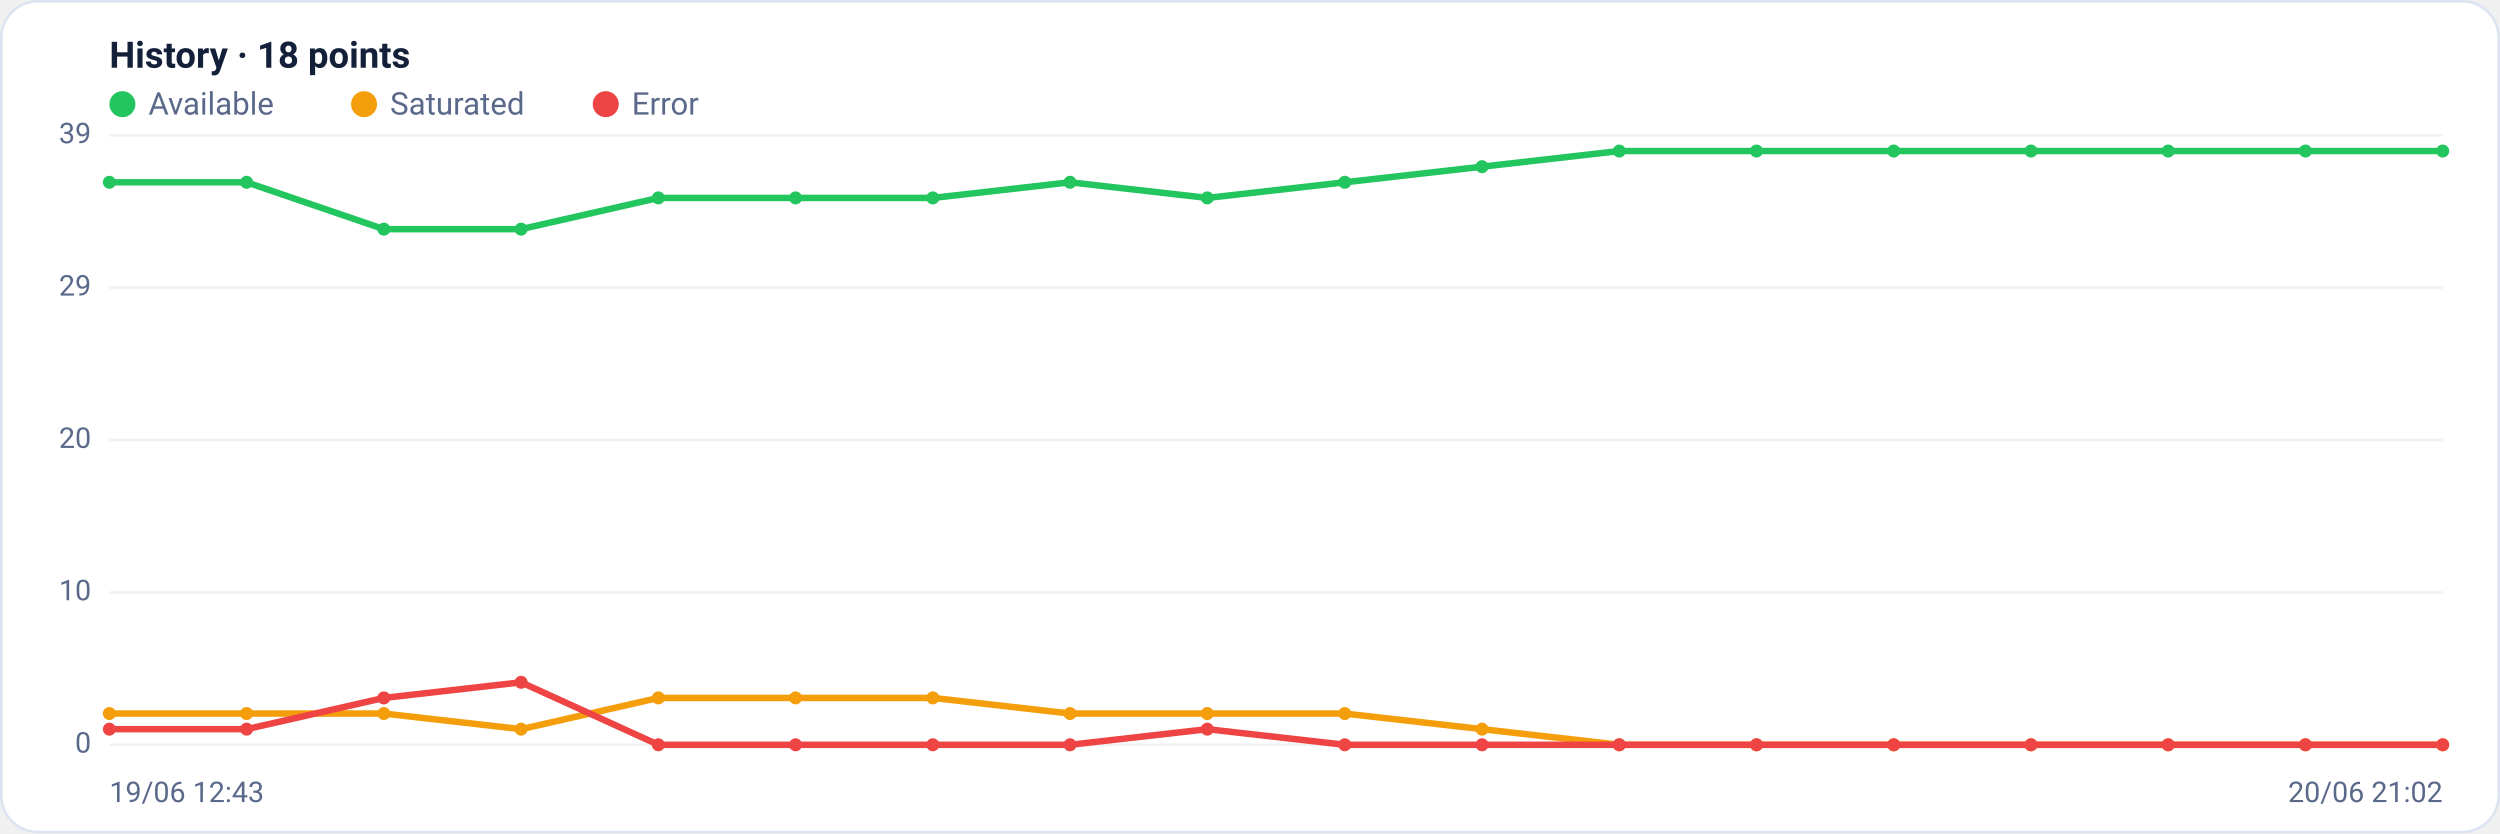
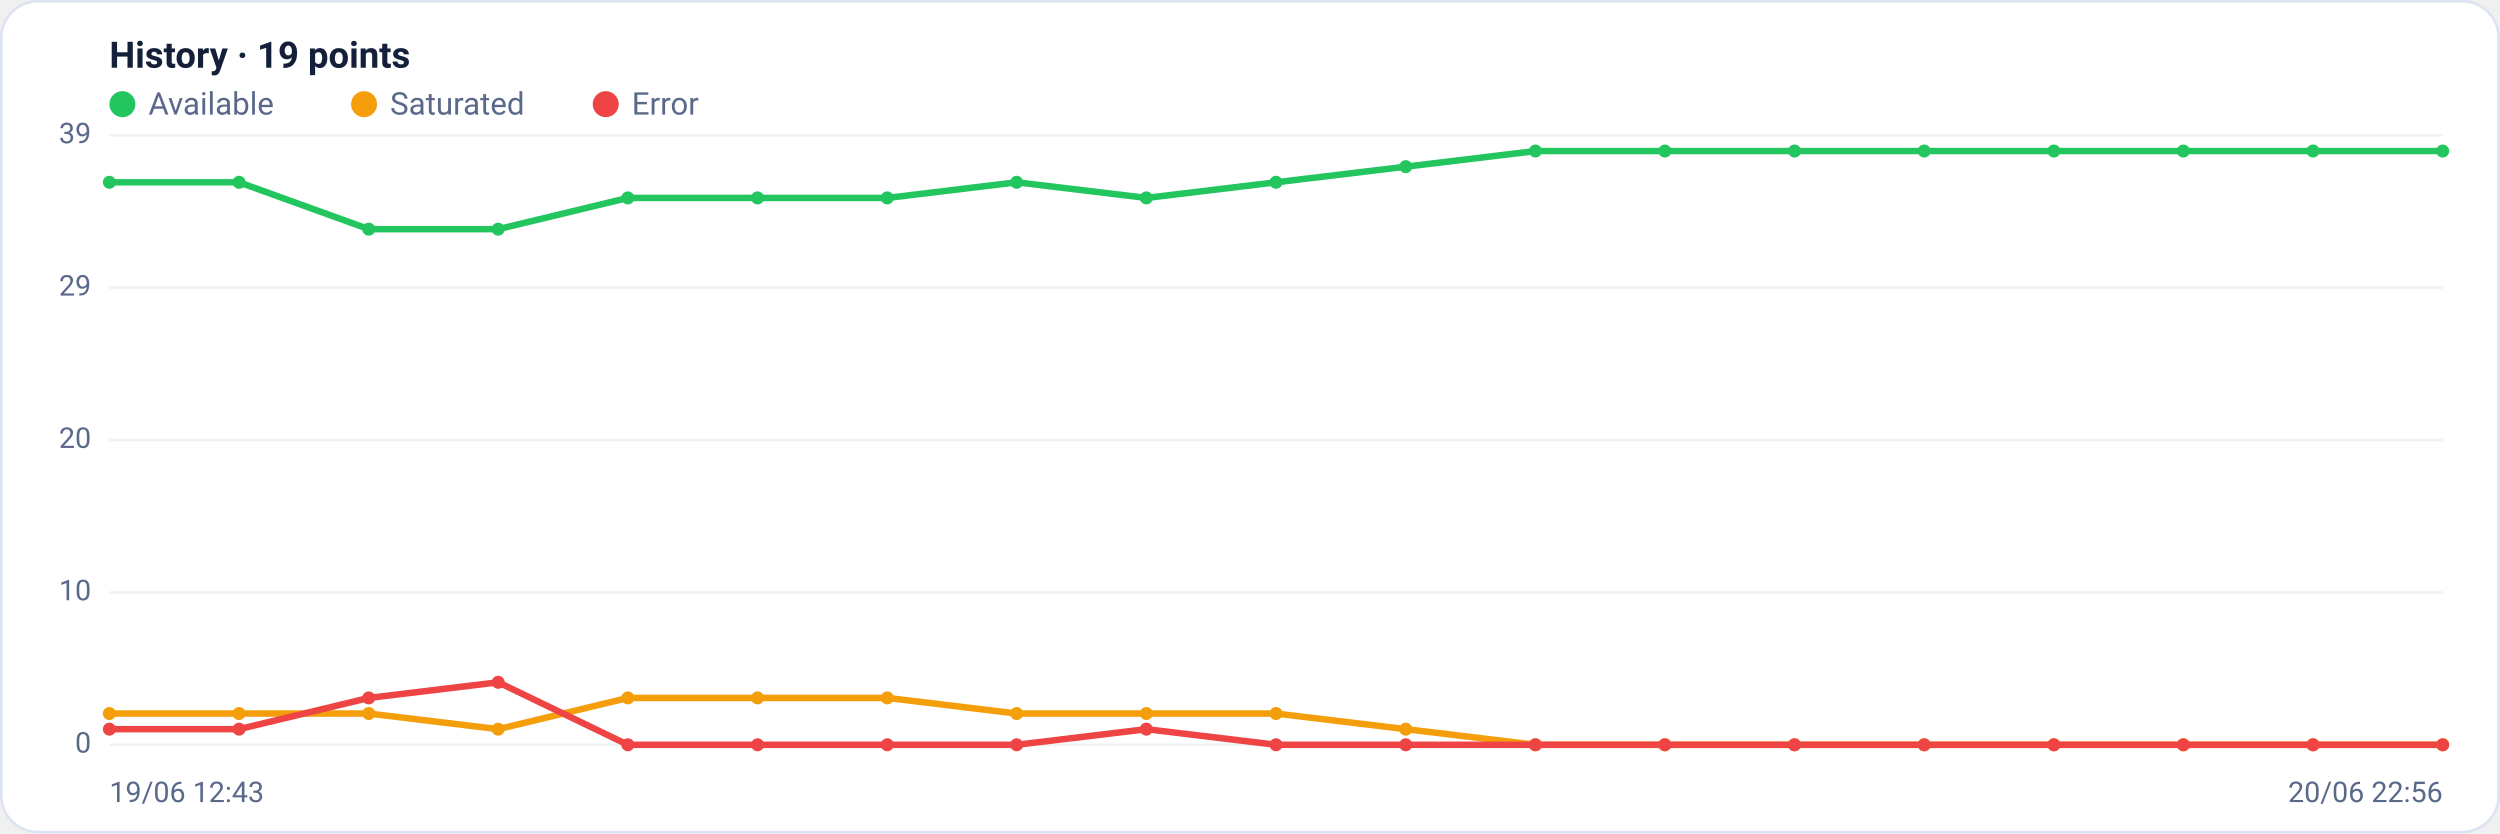
<svg xmlns="http://www.w3.org/2000/svg" viewBox="0 0 960 320" width="960" height="320" font-family="Segoe UI, system-ui, -apple-system, Roboto, Helvetica, Arial, sans-serif" role="img" aria-label="Availability history per region">
  <rect x="0.5" y="0.5" width="959" height="319" rx="14" fill="#ffffff" stroke="#dce3f1" />
-   <text x="42" y="26" font-size="14" font-weight="600" fill="#14203a">History · 18 points</text>
+   <text x="42" y="26" font-size="14" font-weight="600" fill="#14203a">History · 19 points</text>
  <circle cx="47" cy="40" r="5" fill="#22c55e" />
  <text x="57" y="44" font-size="12" fill="#5a688a">Available</text>
  <circle cx="139.8" cy="40" r="5" fill="#f59e0b" />
  <text x="149.8" y="44" font-size="12" fill="#5a688a">Saturated</text>
  <circle cx="232.6" cy="40" r="5" fill="#ef4444" />
  <text x="242.6" y="44" font-size="12" fill="#5a688a">Error</text>
  <line x1="42" y1="286.0" x2="938" y2="286.0" stroke="#eef2f7" stroke-width="1" />
  <text x="35" y="289.0" text-anchor="end" font-size="11" fill="#5a688a">0</text>
  <line x1="42" y1="227.5" x2="938" y2="227.5" stroke="#eef2f7" stroke-width="1" />
  <text x="35" y="230.5" text-anchor="end" font-size="11" fill="#5a688a">10</text>
  <line x1="42" y1="169.0" x2="938" y2="169.0" stroke="#eef2f7" stroke-width="1" />
  <text x="35" y="172.0" text-anchor="end" font-size="11" fill="#5a688a">20</text>
  <line x1="42" y1="110.5" x2="938" y2="110.5" stroke="#eef2f7" stroke-width="1" />
  <text x="35" y="113.5" text-anchor="end" font-size="11" fill="#5a688a">29</text>
  <line x1="42" y1="52.0" x2="938" y2="52.0" stroke="#eef2f7" stroke-width="1" />
  <text x="35" y="55.0" text-anchor="end" font-size="11" fill="#5a688a">39</text>
-   <polyline fill="none" stroke="#22c55e" stroke-width="2.5" stroke-linejoin="round" stroke-linecap="round" points="42.0,70.0 94.7,70.0 147.4,88.0 200.1,88.0 252.8,76.0 305.5,76.0 358.2,76.0 410.9,70.0 463.6,76.0 516.4,70.0 569.1,64.0 621.8,58.0 674.5,58.0 727.2,58.0 779.9,58.0 832.6,58.0 885.3,58.0 938.0,58.0" />
+   <polyline fill="none" stroke="#22c55e" stroke-width="2.5" stroke-linejoin="round" stroke-linecap="round" points="42.0,70.0 91.8,70.0 141.6,88.0 191.3,88.0 241.1,76.0 290.9,76.0 340.7,76.0 390.4,70.0 440.2,76.0 490.0,70.0 539.8,64.0 589.6,58.0 639.3,58.0 689.1,58.0 738.9,58.0 788.7,58.0 838.4,58.0 888.2,58.0 938.0,58.0" />
  <circle cx="42.0" cy="70.0" r="2.5" fill="#22c55e" />
-   <circle cx="94.7" cy="70.0" r="2.5" fill="#22c55e" />
-   <circle cx="147.4" cy="88.0" r="2.5" fill="#22c55e" />
-   <circle cx="200.1" cy="88.0" r="2.5" fill="#22c55e" />
-   <circle cx="252.8" cy="76.0" r="2.5" fill="#22c55e" />
-   <circle cx="305.5" cy="76.0" r="2.5" fill="#22c55e" />
-   <circle cx="358.2" cy="76.0" r="2.5" fill="#22c55e" />
-   <circle cx="410.9" cy="70.0" r="2.5" fill="#22c55e" />
-   <circle cx="463.6" cy="76.0" r="2.5" fill="#22c55e" />
-   <circle cx="516.4" cy="70.0" r="2.5" fill="#22c55e" />
-   <circle cx="569.1" cy="64.0" r="2.5" fill="#22c55e" />
-   <circle cx="621.8" cy="58.0" r="2.5" fill="#22c55e" />
-   <circle cx="674.5" cy="58.0" r="2.5" fill="#22c55e" />
-   <circle cx="727.2" cy="58.0" r="2.5" fill="#22c55e" />
-   <circle cx="779.9" cy="58.0" r="2.5" fill="#22c55e" />
-   <circle cx="832.6" cy="58.0" r="2.5" fill="#22c55e" />
-   <circle cx="885.3" cy="58.0" r="2.5" fill="#22c55e" />
+   <circle cx="91.8" cy="70.0" r="2.5" fill="#22c55e" />
+   <circle cx="141.6" cy="88.0" r="2.5" fill="#22c55e" />
+   <circle cx="191.3" cy="88.0" r="2.5" fill="#22c55e" />
+   <circle cx="241.1" cy="76.0" r="2.5" fill="#22c55e" />
+   <circle cx="290.9" cy="76.0" r="2.5" fill="#22c55e" />
+   <circle cx="340.7" cy="76.0" r="2.5" fill="#22c55e" />
+   <circle cx="390.4" cy="70.0" r="2.5" fill="#22c55e" />
+   <circle cx="440.2" cy="76.0" r="2.5" fill="#22c55e" />
+   <circle cx="490.0" cy="70.0" r="2.5" fill="#22c55e" />
+   <circle cx="539.8" cy="64.0" r="2.5" fill="#22c55e" />
+   <circle cx="589.6" cy="58.0" r="2.5" fill="#22c55e" />
+   <circle cx="639.3" cy="58.0" r="2.5" fill="#22c55e" />
+   <circle cx="689.1" cy="58.0" r="2.5" fill="#22c55e" />
+   <circle cx="738.9" cy="58.0" r="2.5" fill="#22c55e" />
+   <circle cx="788.7" cy="58.0" r="2.5" fill="#22c55e" />
+   <circle cx="838.4" cy="58.0" r="2.5" fill="#22c55e" />
+   <circle cx="888.2" cy="58.0" r="2.5" fill="#22c55e" />
  <circle cx="938.0" cy="58.0" r="2.5" fill="#22c55e" />
-   <polyline fill="none" stroke="#f59e0b" stroke-width="2.5" stroke-linejoin="round" stroke-linecap="round" points="42.0,274.0 94.7,274.0 147.4,274.0 200.1,280.0 252.8,268.0 305.5,268.0 358.2,268.0 410.9,274.0 463.6,274.0 516.4,274.0 569.1,280.0 621.8,286.0 674.5,286.0 727.2,286.0 779.9,286.0 832.6,286.0 885.3,286.0 938.0,286.0" />
+   <polyline fill="none" stroke="#f59e0b" stroke-width="2.5" stroke-linejoin="round" stroke-linecap="round" points="42.0,274.0 91.8,274.0 141.6,274.0 191.3,280.0 241.1,268.0 290.9,268.0 340.7,268.0 390.4,274.0 440.2,274.0 490.0,274.0 539.8,280.0 589.6,286.0 639.3,286.0 689.1,286.0 738.9,286.0 788.7,286.0 838.4,286.0 888.2,286.0 938.0,286.0" />
  <circle cx="42.0" cy="274.0" r="2.5" fill="#f59e0b" />
-   <circle cx="94.7" cy="274.0" r="2.5" fill="#f59e0b" />
-   <circle cx="147.4" cy="274.0" r="2.5" fill="#f59e0b" />
-   <circle cx="200.1" cy="280.0" r="2.5" fill="#f59e0b" />
-   <circle cx="252.8" cy="268.0" r="2.5" fill="#f59e0b" />
-   <circle cx="305.5" cy="268.0" r="2.5" fill="#f59e0b" />
-   <circle cx="358.2" cy="268.0" r="2.5" fill="#f59e0b" />
-   <circle cx="410.9" cy="274.0" r="2.5" fill="#f59e0b" />
-   <circle cx="463.6" cy="274.0" r="2.5" fill="#f59e0b" />
-   <circle cx="516.4" cy="274.0" r="2.5" fill="#f59e0b" />
-   <circle cx="569.1" cy="280.0" r="2.5" fill="#f59e0b" />
-   <circle cx="621.8" cy="286.0" r="2.5" fill="#f59e0b" />
-   <circle cx="674.5" cy="286.0" r="2.5" fill="#f59e0b" />
-   <circle cx="727.2" cy="286.0" r="2.5" fill="#f59e0b" />
-   <circle cx="779.9" cy="286.0" r="2.5" fill="#f59e0b" />
-   <circle cx="832.6" cy="286.0" r="2.5" fill="#f59e0b" />
-   <circle cx="885.3" cy="286.0" r="2.5" fill="#f59e0b" />
+   <circle cx="91.8" cy="274.0" r="2.5" fill="#f59e0b" />
+   <circle cx="141.6" cy="274.0" r="2.5" fill="#f59e0b" />
+   <circle cx="191.3" cy="280.0" r="2.5" fill="#f59e0b" />
+   <circle cx="241.1" cy="268.0" r="2.5" fill="#f59e0b" />
+   <circle cx="290.9" cy="268.0" r="2.5" fill="#f59e0b" />
+   <circle cx="340.7" cy="268.0" r="2.5" fill="#f59e0b" />
+   <circle cx="390.4" cy="274.0" r="2.5" fill="#f59e0b" />
+   <circle cx="440.2" cy="274.0" r="2.5" fill="#f59e0b" />
+   <circle cx="490.0" cy="274.0" r="2.5" fill="#f59e0b" />
+   <circle cx="539.8" cy="280.0" r="2.5" fill="#f59e0b" />
+   <circle cx="589.6" cy="286.0" r="2.5" fill="#f59e0b" />
+   <circle cx="639.3" cy="286.0" r="2.5" fill="#f59e0b" />
+   <circle cx="689.1" cy="286.0" r="2.5" fill="#f59e0b" />
+   <circle cx="738.9" cy="286.0" r="2.5" fill="#f59e0b" />
+   <circle cx="788.7" cy="286.0" r="2.5" fill="#f59e0b" />
+   <circle cx="838.4" cy="286.0" r="2.5" fill="#f59e0b" />
+   <circle cx="888.2" cy="286.0" r="2.5" fill="#f59e0b" />
  <circle cx="938.0" cy="286.0" r="2.5" fill="#f59e0b" />
-   <polyline fill="none" stroke="#ef4444" stroke-width="2.5" stroke-linejoin="round" stroke-linecap="round" points="42.0,280.0 94.7,280.0 147.4,268.0 200.1,262.0 252.8,286.0 305.5,286.0 358.2,286.0 410.9,286.0 463.6,280.0 516.4,286.0 569.1,286.0 621.8,286.0 674.5,286.0 727.2,286.0 779.9,286.0 832.6,286.0 885.3,286.0 938.0,286.0" />
+   <polyline fill="none" stroke="#ef4444" stroke-width="2.5" stroke-linejoin="round" stroke-linecap="round" points="42.0,280.0 91.8,280.0 141.6,268.0 191.3,262.0 241.1,286.0 290.9,286.0 340.7,286.0 390.4,286.0 440.2,280.0 490.0,286.0 539.8,286.0 589.6,286.0 639.3,286.0 689.1,286.0 738.9,286.0 788.7,286.0 838.4,286.0 888.2,286.0 938.0,286.0" />
  <circle cx="42.0" cy="280.0" r="2.5" fill="#ef4444" />
-   <circle cx="94.7" cy="280.0" r="2.5" fill="#ef4444" />
-   <circle cx="147.4" cy="268.0" r="2.5" fill="#ef4444" />
-   <circle cx="200.1" cy="262.0" r="2.5" fill="#ef4444" />
-   <circle cx="252.8" cy="286.0" r="2.5" fill="#ef4444" />
-   <circle cx="305.5" cy="286.0" r="2.5" fill="#ef4444" />
-   <circle cx="358.2" cy="286.0" r="2.5" fill="#ef4444" />
-   <circle cx="410.9" cy="286.0" r="2.5" fill="#ef4444" />
-   <circle cx="463.6" cy="280.0" r="2.5" fill="#ef4444" />
-   <circle cx="516.4" cy="286.0" r="2.5" fill="#ef4444" />
-   <circle cx="569.1" cy="286.0" r="2.5" fill="#ef4444" />
-   <circle cx="621.8" cy="286.0" r="2.5" fill="#ef4444" />
-   <circle cx="674.5" cy="286.0" r="2.5" fill="#ef4444" />
-   <circle cx="727.2" cy="286.0" r="2.5" fill="#ef4444" />
-   <circle cx="779.9" cy="286.0" r="2.5" fill="#ef4444" />
-   <circle cx="832.6" cy="286.0" r="2.5" fill="#ef4444" />
-   <circle cx="885.3" cy="286.0" r="2.5" fill="#ef4444" />
+   <circle cx="91.8" cy="280.0" r="2.5" fill="#ef4444" />
+   <circle cx="141.6" cy="268.0" r="2.5" fill="#ef4444" />
+   <circle cx="191.3" cy="262.0" r="2.5" fill="#ef4444" />
+   <circle cx="241.1" cy="286.0" r="2.5" fill="#ef4444" />
+   <circle cx="290.9" cy="286.0" r="2.5" fill="#ef4444" />
+   <circle cx="340.7" cy="286.0" r="2.5" fill="#ef4444" />
+   <circle cx="390.4" cy="286.0" r="2.5" fill="#ef4444" />
+   <circle cx="440.2" cy="280.0" r="2.5" fill="#ef4444" />
+   <circle cx="490.0" cy="286.0" r="2.5" fill="#ef4444" />
+   <circle cx="539.8" cy="286.0" r="2.5" fill="#ef4444" />
+   <circle cx="589.6" cy="286.0" r="2.5" fill="#ef4444" />
+   <circle cx="639.3" cy="286.0" r="2.5" fill="#ef4444" />
+   <circle cx="689.1" cy="286.0" r="2.5" fill="#ef4444" />
+   <circle cx="738.9" cy="286.0" r="2.5" fill="#ef4444" />
+   <circle cx="788.7" cy="286.0" r="2.5" fill="#ef4444" />
+   <circle cx="838.4" cy="286.0" r="2.5" fill="#ef4444" />
+   <circle cx="888.2" cy="286.0" r="2.5" fill="#ef4444" />
  <circle cx="938.0" cy="286.0" r="2.5" fill="#ef4444" />
  <text x="42" y="308" font-size="11" fill="#5a688a">19/06 12:43</text>
-   <text x="938" y="308" text-anchor="end" font-size="11" fill="#5a688a">20/06 21:02</text>
+   <text x="938" y="308" text-anchor="end" font-size="11" fill="#5a688a">20/06 22:56</text>
</svg>
